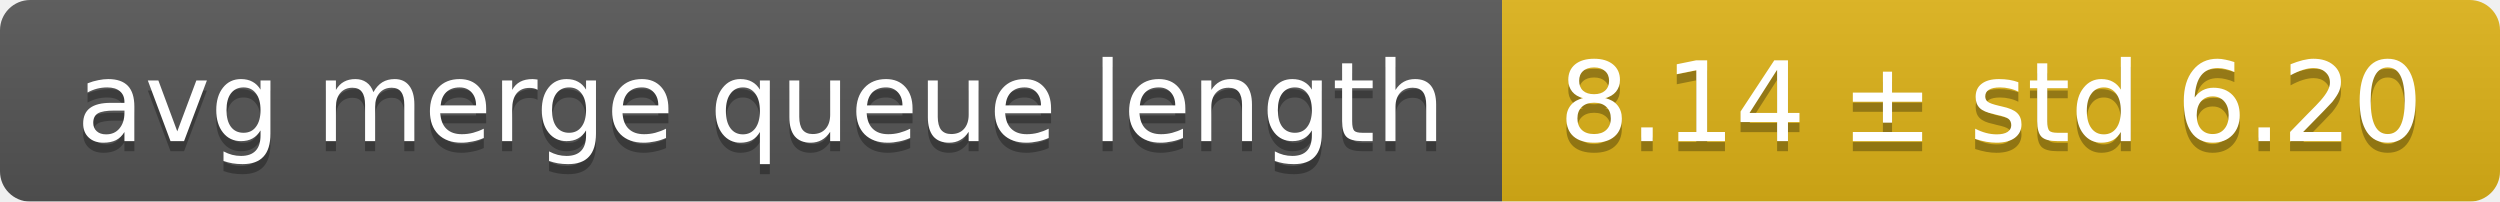
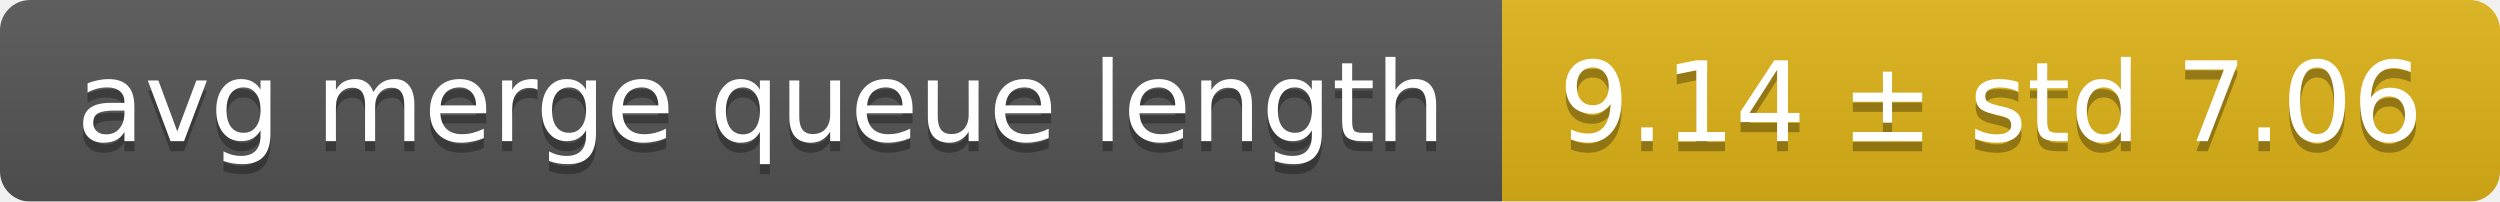
<svg xmlns="http://www.w3.org/2000/svg" width="248" height="20">
  <linearGradient id="smooth" x2="0" y2="100%">
    <stop offset="0" stop-color="#bbb" stop-opacity=".1" />
    <stop offset="1" stop-opacity=".1" />
  </linearGradient>
  <mask id="round">
    <rect width="248" height="20" rx="3" fill="#fff" />
  </mask>
  <g mask="url(#round)">
    <rect width="149" height="20" fill="#555" />
    <rect x="149" width="99" height="20" fill="#dfb317" />
    <rect width="248" height="20" fill="url(#smooth)" />
  </g>
  <g fill="#fff" text-anchor="middle" font-family="DejaVu Sans,Verdana,Geneva,sans-serif" font-size="11">
    <text x="75.5" y="15" fill="#010101" fill-opacity=".3">avg merge queue length</text>
    <text x="75.5" y="14">avg merge queue length</text>
-     <text x="197.5" y="15" fill="#010101" fill-opacity=".3">8.14 ± std 6.20</text>
-     <text x="197.5" y="14">8.14 ± std 6.20</text>
+     <text x="197.5" y="15" fill="#010101" fill-opacity=".3">9.14 ± std 7.06</text>
+     <text x="197.5" y="14">9.14 ± std 7.06</text>
  </g>
</svg>
